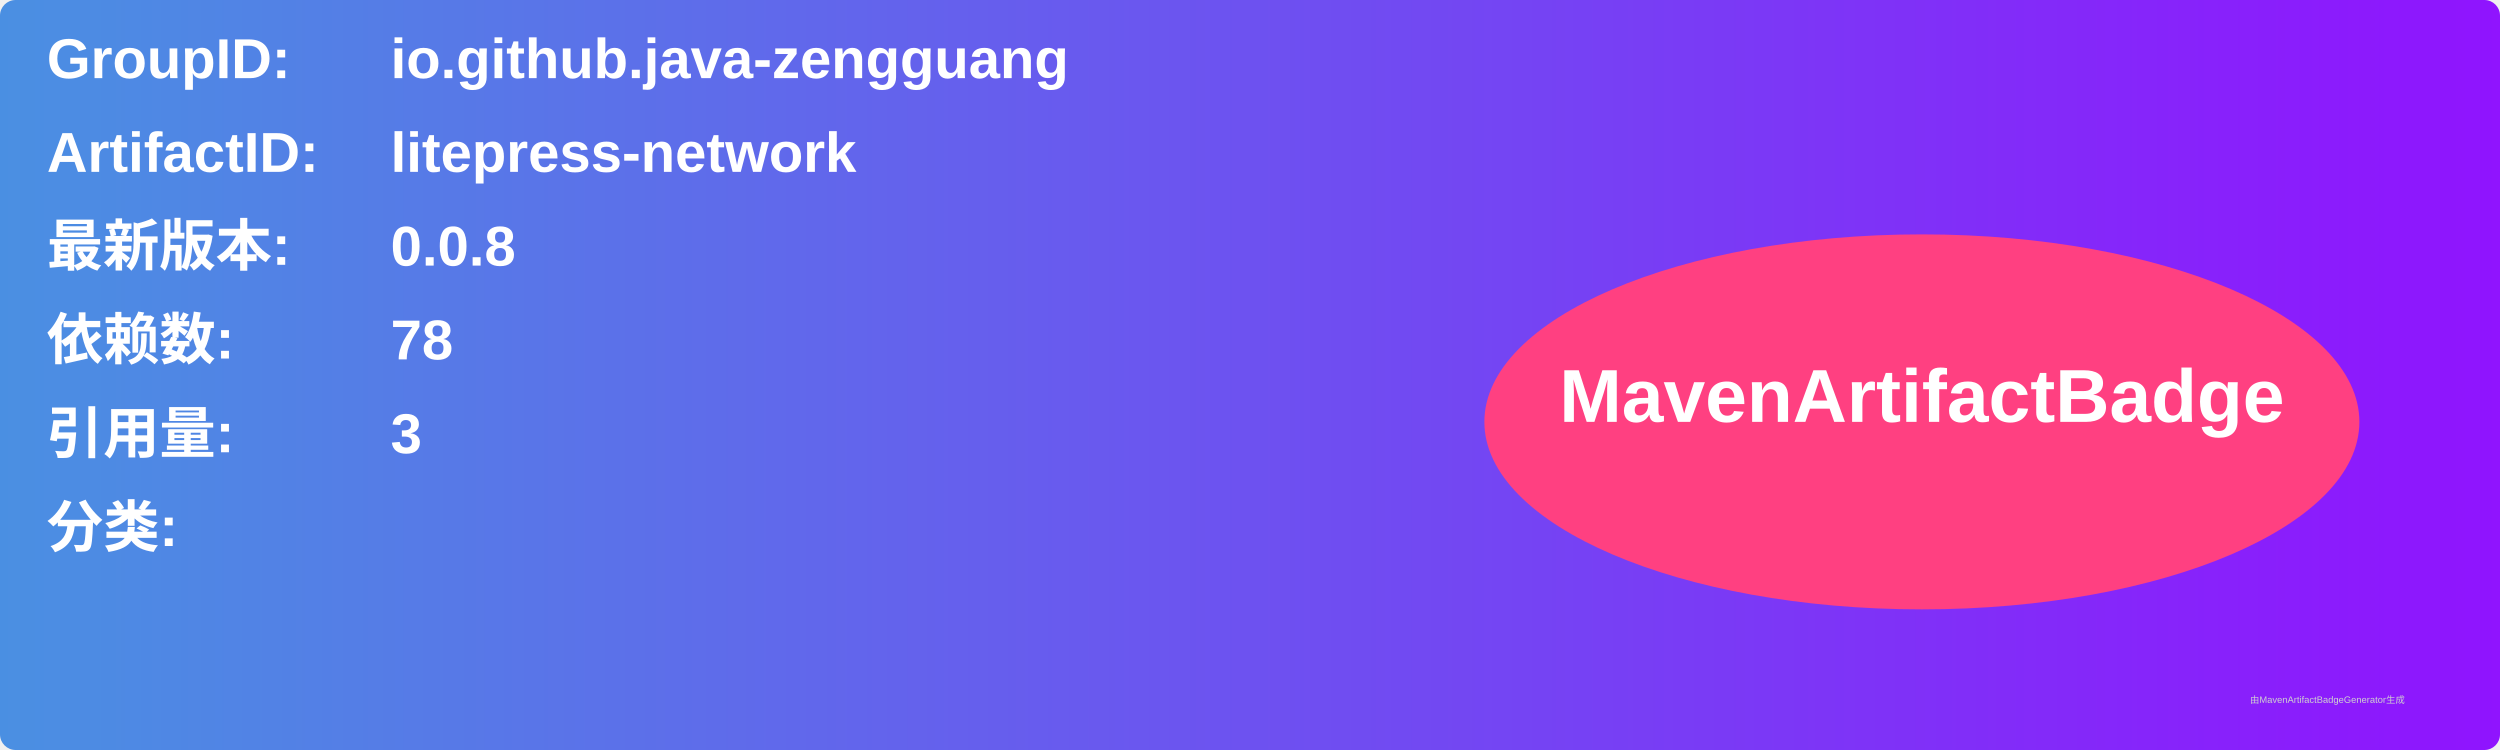
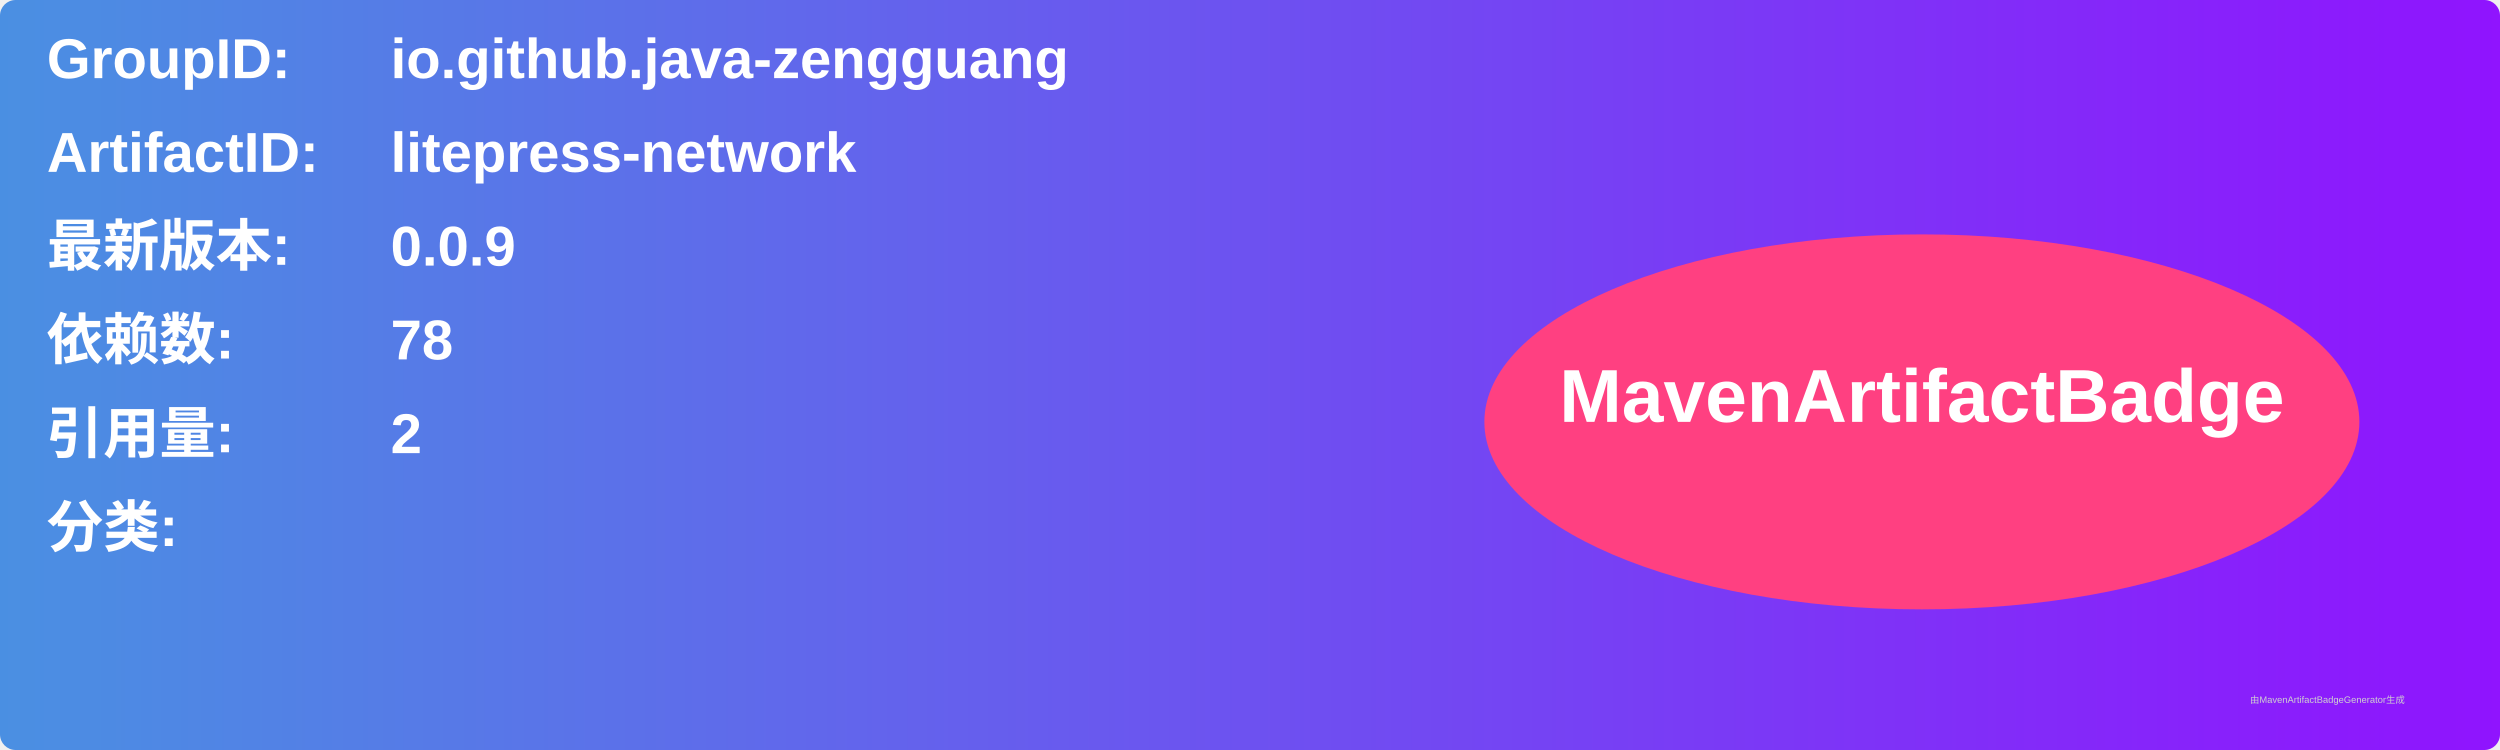
<svg xmlns="http://www.w3.org/2000/svg" width="800" height="240" viewBox="0 0 800 240">
  <linearGradient id="grad" x1="0%" y1="0%" x2="100%" y2="0%">
    <stop offset="0%" stop-color="#4a90e2" />
    <stop offset="100%" stop-color="#9013fe" />
  </linearGradient>
  <rect width="100%" height="100%" rx="5" ry="5" fill="url(#grad)" />
  <g transform="translate(15, 15)">
    <text x="0" y="10" font-family="Arial" font-size="18" fill="white" font-weight="bold" width="260">GroupID:</text>
    <text x="110" y="10" font-family="Arial" font-size="18" fill="white" font-weight="bold" width="460">io.github.java-zengguang</text>
    <text x="0" y="40" font-family="Arial" font-size="18" fill="white" font-weight="bold" width="260">ArtifactID:</text>
    <text x="110" y="40" font-family="Arial" font-size="18" fill="white" font-weight="bold" width="460">litepress-network</text>
    <text x="0" y="70" font-family="Arial" font-size="18" fill="white" font-weight="bold">最新版本:</text>
    <text x="110" y="70" font-family="Arial" font-size="18" fill="white" font-weight="bold">
-       <tspan font-weight="bold">0.0.8</tspan>
+       <tspan font-weight="bold">0.0.9</tspan>
    </text>
    <text x="0" y="100" font-family="Arial" font-size="18" fill="white" font-weight="bold">依赖数: </text>
    <text x="110" y="100" font-family="Arial" font-size="18" fill="white">
      <tspan font-weight="bold">78</tspan>
    </text>
    <text x="0" y="130" font-family="Arial" font-size="18" fill="white" font-weight="bold">引用量: </text>
    <text x="110" y="130" font-family="Arial" font-size="18" fill="white">
-       <tspan font-weight="bold">3</tspan>
+       <tspan font-weight="bold">2</tspan>
    </text>
    <text x="0" y="160" font-family="Arial" font-size="18" fill="white" font-weight="bold">分类:</text>
    <text x="10" y="190" font-family="Arial" font-size="10" fill="white">
      <tspan font-weight="bold" />
    </text>
    <ellipse cx="600" cy="120" rx="140" ry="60" fill="#ff4081" />
    <text x="600" y="120" text-anchor="middle" font-family="Arial" font-size="24" fill="white" font-weight="bold">MavenArtifactBadge</text>
  </g>
  <text x="720" y="225" font-family="Arial" font-size="3" fill="#d0d0d0">由MavenArtifactBadgeGenerator生成</text>
</svg>
